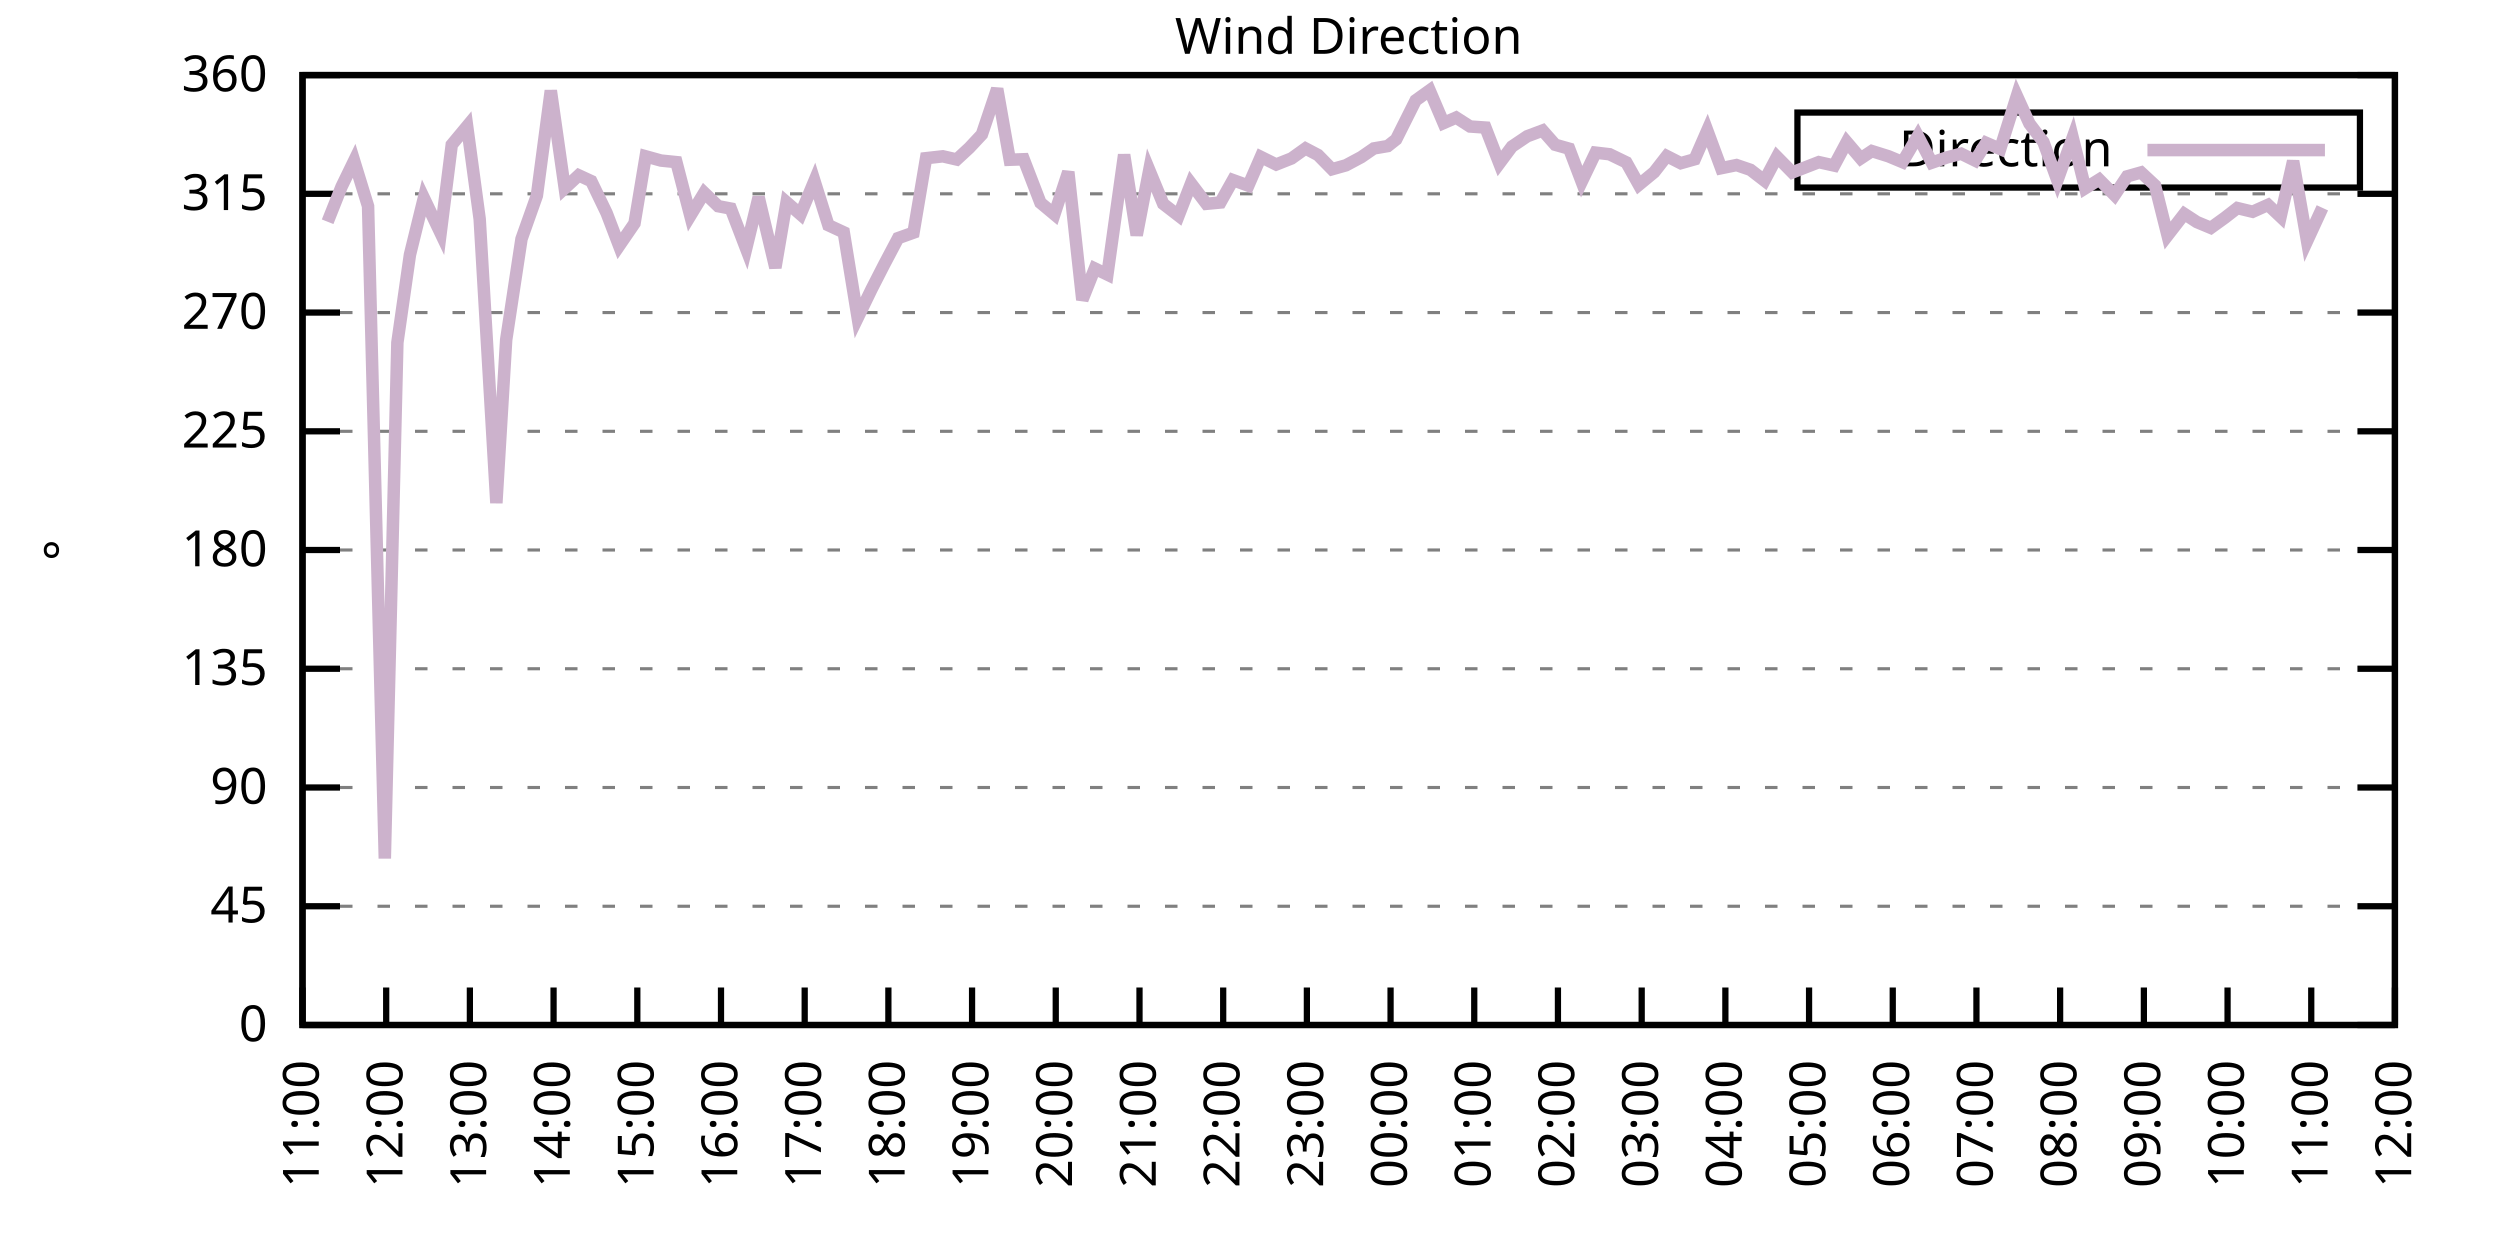
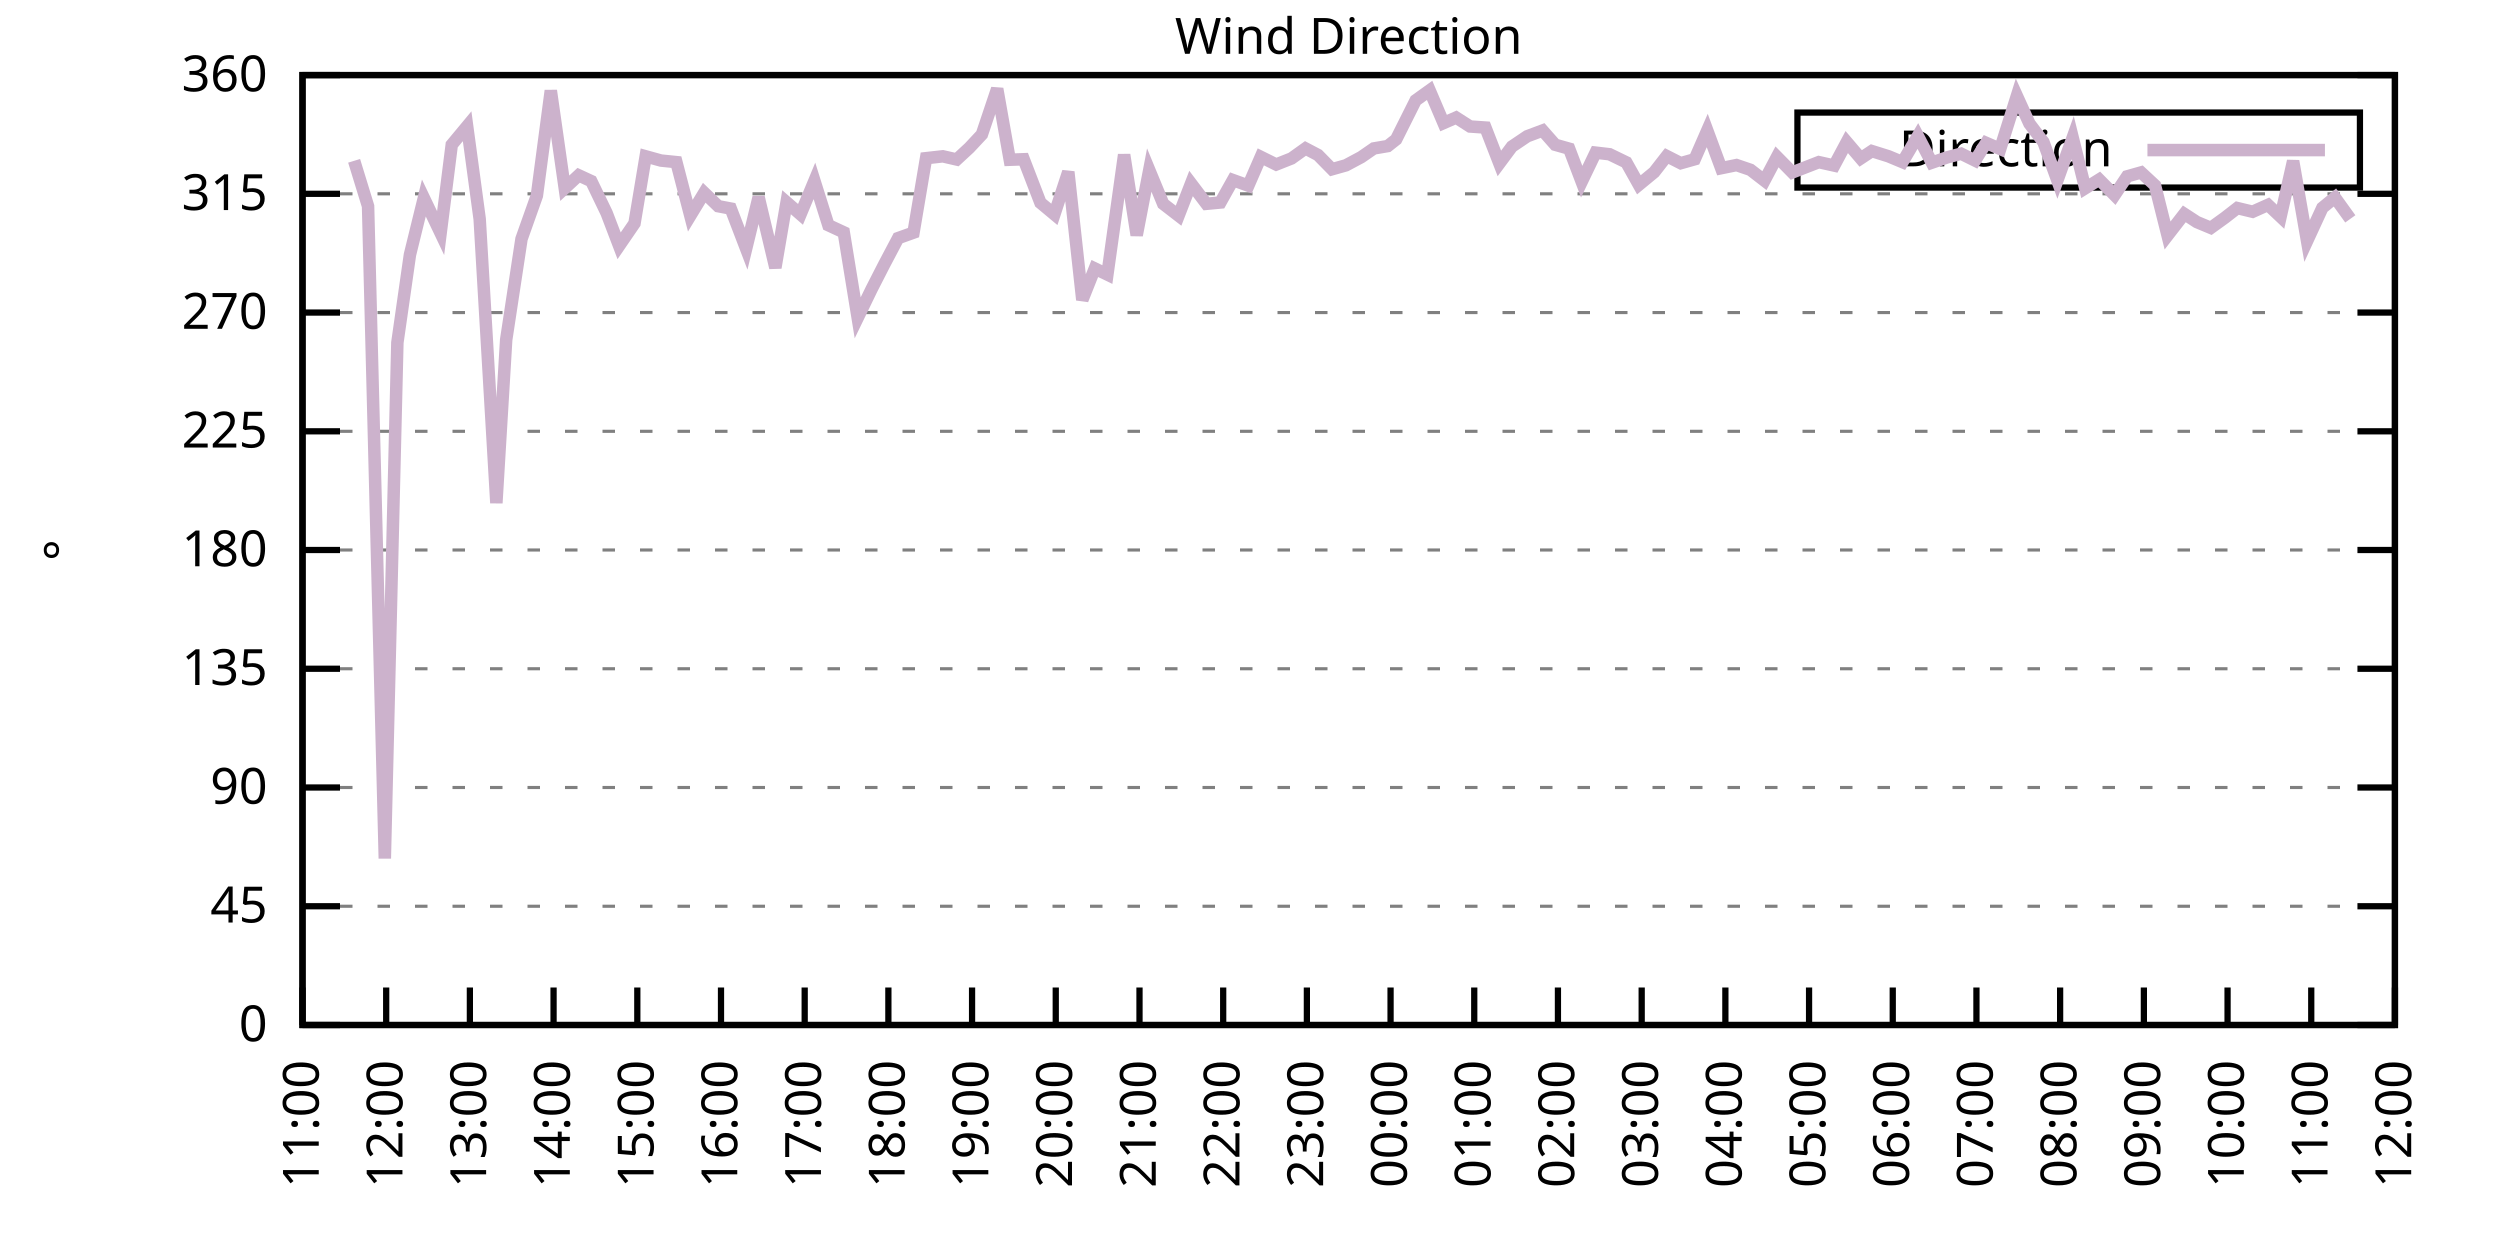
<svg xmlns="http://www.w3.org/2000/svg" xmlns:xlink="http://www.w3.org/1999/xlink" width="400" height="200" viewBox="0 0 400 200">
  <g id="gnuplot_canvas">
    <rect x="0" y="0" width="400" height="200" fill="none" />
    <defs>
      <circle id="gpDot" r="0.5" stroke-width="0.5" stroke="currentColor" />
      <path id="gpPt0" stroke-width="0.333" stroke="currentColor" d="M-1,0 h2 M0,-1 v2" />
      <path id="gpPt1" stroke-width="0.333" stroke="currentColor" d="M-1,-1 L1,1 M1,-1 L-1,1" />
      <path id="gpPt2" stroke-width="0.333" stroke="currentColor" d="M-1,0 L1,0 M0,-1 L0,1 M-1,-1 L1,1 M-1,1 L1,-1" />
      <rect id="gpPt3" stroke-width="0.333" stroke="currentColor" x="-1" y="-1" width="2" height="2" />
      <rect id="gpPt4" stroke-width="0.333" stroke="currentColor" fill="currentColor" x="-1" y="-1" width="2" height="2" />
      <circle id="gpPt5" stroke-width="0.333" stroke="currentColor" cx="0" cy="0" r="1" />
      <use xlink:href="#gpPt5" id="gpPt6" fill="currentColor" stroke="none" />
      <path id="gpPt7" stroke-width="0.333" stroke="currentColor" d="M0,-1.33 L-1.33,0.67 L1.33,0.67 z" />
      <use xlink:href="#gpPt7" id="gpPt8" fill="currentColor" stroke="none" />
      <use xlink:href="#gpPt7" id="gpPt9" stroke="currentColor" transform="rotate(180)" />
      <use xlink:href="#gpPt9" id="gpPt10" fill="currentColor" stroke="none" />
      <use xlink:href="#gpPt3" id="gpPt11" stroke="currentColor" transform="rotate(45)" />
      <use xlink:href="#gpPt11" id="gpPt12" fill="currentColor" stroke="none" />
      <path id="gpPt13" stroke-width="0.333" stroke="currentColor" d="M0,1.330 L1.265,0.411 L0.782,-1.067 L-0.782,-1.076 L-1.265,0.411 z" />
      <use xlink:href="#gpPt13" id="gpPt14" fill="currentColor" stroke="none" />
      <filter id="textbox" filterUnits="objectBoundingBox" x="0" y="0" height="1" width="1">
        <feFlood flood-color="white" flood-opacity="1" result="bgnd" />
        <feComposite in="SourceGraphic" in2="bgnd" operator="atop" />
      </filter>
      <filter id="greybox" filterUnits="objectBoundingBox" x="0" y="0" height="1" width="1">
        <feFlood flood-color="lightgrey" flood-opacity="1" result="grey" />
        <feComposite in="SourceGraphic" in2="grey" operator="atop" />
      </filter>
    </defs>
    <g fill="none" color="white" stroke="currentColor" stroke-width="1.00" stroke-linecap="butt" stroke-linejoin="miter">
</g>
    <g fill="none" color="black" stroke="currentColor" stroke-width="1.00" stroke-linecap="butt" stroke-linejoin="miter">
      <g stroke="none" shape-rendering="crispEdges">
        <polygon fill="rgb(255, 255, 255)" points="48.40,164.00 383.18,164.00 383.18,12.02 48.40,12.02 " />
      </g>
    </g>
    <g fill="none" color="black" stroke="currentColor" stroke-width="1.00" stroke-linecap="butt" stroke-linejoin="miter">
</g>
    <g fill="none" color="black" stroke="black" stroke-width="0.50" stroke-linecap="butt" stroke-linejoin="miter">
</g>
    <g fill="none" color="gray" stroke="currentColor" stroke-width="0.50" stroke-linecap="butt" stroke-linejoin="miter">
      <path stroke="gray" stroke-dasharray="2,4" class="gridline" d="M48.40,164.00 L383.19,164.00  " />
    </g>
    <g fill="none" color="gray" stroke="gray" stroke-width="1.00" stroke-linecap="butt" stroke-linejoin="miter">
</g>
    <g fill="none" color="black" stroke="currentColor" stroke-width="1.00" stroke-linecap="butt" stroke-linejoin="miter">
      <path stroke="black" d="M48.40,164.00 L54.40,164.00 M383.19,164.00 L377.19,164.00  " />
      <g transform="translate(42.80,166.60)" stroke="none" fill="black" font-family="Sans" font-size="8.00" text-anchor="end">
        <text>
          <tspan font-family="Sans"> 0</tspan>
        </text>
      </g>
    </g>
    <g fill="none" color="black" stroke="currentColor" stroke-width="1.00" stroke-linecap="butt" stroke-linejoin="miter">
</g>
    <g fill="none" color="black" stroke="black" stroke-width="0.50" stroke-linecap="butt" stroke-linejoin="miter">
</g>
    <g fill="none" color="gray" stroke="currentColor" stroke-width="0.50" stroke-linecap="butt" stroke-linejoin="miter">
      <path stroke="gray" stroke-dasharray="2,4" class="gridline" d="M48.40,145.00 L383.19,145.00  " />
    </g>
    <g fill="none" color="gray" stroke="gray" stroke-width="1.00" stroke-linecap="butt" stroke-linejoin="miter">
</g>
    <g fill="none" color="black" stroke="currentColor" stroke-width="1.00" stroke-linecap="butt" stroke-linejoin="miter">
      <path stroke="black" d="M48.40,145.00 L54.40,145.00 M383.19,145.00 L377.19,145.00  " />
      <g transform="translate(42.80,147.60)" stroke="none" fill="black" font-family="Sans" font-size="8.00" text-anchor="end">
        <text>
          <tspan font-family="Sans"> 45</tspan>
        </text>
      </g>
    </g>
    <g fill="none" color="black" stroke="currentColor" stroke-width="1.00" stroke-linecap="butt" stroke-linejoin="miter">
</g>
    <g fill="none" color="black" stroke="black" stroke-width="0.50" stroke-linecap="butt" stroke-linejoin="miter">
</g>
    <g fill="none" color="gray" stroke="currentColor" stroke-width="0.50" stroke-linecap="butt" stroke-linejoin="miter">
      <path stroke="gray" stroke-dasharray="2,4" class="gridline" d="M48.40,126.00 L383.19,126.00  " />
    </g>
    <g fill="none" color="gray" stroke="gray" stroke-width="1.00" stroke-linecap="butt" stroke-linejoin="miter">
</g>
    <g fill="none" color="black" stroke="currentColor" stroke-width="1.00" stroke-linecap="butt" stroke-linejoin="miter">
      <path stroke="black" d="M48.40,126.00 L54.40,126.00 M383.19,126.00 L377.19,126.00  " />
      <g transform="translate(42.80,128.60)" stroke="none" fill="black" font-family="Sans" font-size="8.00" text-anchor="end">
        <text>
          <tspan font-family="Sans"> 90</tspan>
        </text>
      </g>
    </g>
    <g fill="none" color="black" stroke="currentColor" stroke-width="1.00" stroke-linecap="butt" stroke-linejoin="miter">
</g>
    <g fill="none" color="black" stroke="black" stroke-width="0.50" stroke-linecap="butt" stroke-linejoin="miter">
</g>
    <g fill="none" color="gray" stroke="currentColor" stroke-width="0.50" stroke-linecap="butt" stroke-linejoin="miter">
      <path stroke="gray" stroke-dasharray="2,4" class="gridline" d="M48.40,107.00 L383.19,107.00  " />
    </g>
    <g fill="none" color="gray" stroke="gray" stroke-width="1.00" stroke-linecap="butt" stroke-linejoin="miter">
</g>
    <g fill="none" color="black" stroke="currentColor" stroke-width="1.00" stroke-linecap="butt" stroke-linejoin="miter">
      <path stroke="black" d="M48.40,107.00 L54.40,107.00 M383.19,107.00 L377.19,107.00  " />
      <g transform="translate(42.80,109.60)" stroke="none" fill="black" font-family="Sans" font-size="8.00" text-anchor="end">
        <text>
          <tspan font-family="Sans"> 135</tspan>
        </text>
      </g>
    </g>
    <g fill="none" color="black" stroke="currentColor" stroke-width="1.00" stroke-linecap="butt" stroke-linejoin="miter">
</g>
    <g fill="none" color="black" stroke="black" stroke-width="0.50" stroke-linecap="butt" stroke-linejoin="miter">
</g>
    <g fill="none" color="gray" stroke="currentColor" stroke-width="0.50" stroke-linecap="butt" stroke-linejoin="miter">
      <path stroke="gray" stroke-dasharray="2,4" class="gridline" d="M48.40,88.00 L383.19,88.00  " />
    </g>
    <g fill="none" color="gray" stroke="gray" stroke-width="1.00" stroke-linecap="butt" stroke-linejoin="miter">
</g>
    <g fill="none" color="black" stroke="currentColor" stroke-width="1.00" stroke-linecap="butt" stroke-linejoin="miter">
      <path stroke="black" d="M48.40,88.00 L54.40,88.00 M383.19,88.00 L377.19,88.00  " />
      <g transform="translate(42.80,90.60)" stroke="none" fill="black" font-family="Sans" font-size="8.00" text-anchor="end">
        <text>
          <tspan font-family="Sans"> 180</tspan>
        </text>
      </g>
    </g>
    <g fill="none" color="black" stroke="currentColor" stroke-width="1.00" stroke-linecap="butt" stroke-linejoin="miter">
</g>
    <g fill="none" color="black" stroke="black" stroke-width="0.50" stroke-linecap="butt" stroke-linejoin="miter">
</g>
    <g fill="none" color="gray" stroke="currentColor" stroke-width="0.50" stroke-linecap="butt" stroke-linejoin="miter">
      <path stroke="gray" stroke-dasharray="2,4" class="gridline" d="M48.40,69.01 L383.19,69.01  " />
    </g>
    <g fill="none" color="gray" stroke="gray" stroke-width="1.00" stroke-linecap="butt" stroke-linejoin="miter">
</g>
    <g fill="none" color="black" stroke="currentColor" stroke-width="1.00" stroke-linecap="butt" stroke-linejoin="miter">
      <path stroke="black" d="M48.40,69.01 L54.40,69.01 M383.19,69.01 L377.19,69.01  " />
      <g transform="translate(42.80,71.61)" stroke="none" fill="black" font-family="Sans" font-size="8.00" text-anchor="end">
        <text>
          <tspan font-family="Sans"> 225</tspan>
        </text>
      </g>
    </g>
    <g fill="none" color="black" stroke="currentColor" stroke-width="1.00" stroke-linecap="butt" stroke-linejoin="miter">
</g>
    <g fill="none" color="black" stroke="black" stroke-width="0.50" stroke-linecap="butt" stroke-linejoin="miter">
</g>
    <g fill="none" color="gray" stroke="currentColor" stroke-width="0.50" stroke-linecap="butt" stroke-linejoin="miter">
      <path stroke="gray" stroke-dasharray="2,4" class="gridline" d="M48.40,50.01 L383.19,50.01  " />
    </g>
    <g fill="none" color="gray" stroke="gray" stroke-width="1.00" stroke-linecap="butt" stroke-linejoin="miter">
</g>
    <g fill="none" color="black" stroke="currentColor" stroke-width="1.00" stroke-linecap="butt" stroke-linejoin="miter">
      <path stroke="black" d="M48.40,50.01 L54.40,50.01 M383.19,50.01 L377.19,50.01  " />
      <g transform="translate(42.80,52.61)" stroke="none" fill="black" font-family="Sans" font-size="8.00" text-anchor="end">
        <text>
          <tspan font-family="Sans"> 270</tspan>
        </text>
      </g>
    </g>
    <g fill="none" color="black" stroke="currentColor" stroke-width="1.00" stroke-linecap="butt" stroke-linejoin="miter">
</g>
    <g fill="none" color="black" stroke="black" stroke-width="0.50" stroke-linecap="butt" stroke-linejoin="miter">
</g>
    <g fill="none" color="gray" stroke="currentColor" stroke-width="0.50" stroke-linecap="butt" stroke-linejoin="miter">
      <path stroke="gray" stroke-dasharray="2,4" class="gridline" d="M48.40,31.01 L383.19,31.01  " />
    </g>
    <g fill="none" color="gray" stroke="gray" stroke-width="1.00" stroke-linecap="butt" stroke-linejoin="miter">
</g>
    <g fill="none" color="black" stroke="currentColor" stroke-width="1.00" stroke-linecap="butt" stroke-linejoin="miter">
      <path stroke="black" d="M48.40,31.01 L54.40,31.01 M383.19,31.01 L377.19,31.01  " />
      <g transform="translate(42.80,33.61)" stroke="none" fill="black" font-family="Sans" font-size="8.00" text-anchor="end">
        <text>
          <tspan font-family="Sans"> 315</tspan>
        </text>
      </g>
    </g>
    <g fill="none" color="black" stroke="currentColor" stroke-width="1.00" stroke-linecap="butt" stroke-linejoin="miter">
</g>
    <g fill="none" color="black" stroke="black" stroke-width="0.50" stroke-linecap="butt" stroke-linejoin="miter">
</g>
    <g fill="none" color="gray" stroke="currentColor" stroke-width="0.50" stroke-linecap="butt" stroke-linejoin="miter">
      <path stroke="gray" stroke-dasharray="2,4" class="gridline" d="M48.40,12.01 L383.19,12.01  " />
    </g>
    <g fill="none" color="gray" stroke="gray" stroke-width="1.00" stroke-linecap="butt" stroke-linejoin="miter">
</g>
    <g fill="none" color="black" stroke="currentColor" stroke-width="1.00" stroke-linecap="butt" stroke-linejoin="miter">
      <path stroke="black" d="M48.40,12.01 L54.40,12.01 M383.19,12.01 L377.19,12.01  " />
      <g transform="translate(42.80,14.61)" stroke="none" fill="black" font-family="Sans" font-size="8.00" text-anchor="end">
        <text>
          <tspan font-family="Sans"> 360</tspan>
        </text>
      </g>
    </g>
    <g fill="none" color="black" stroke="currentColor" stroke-width="1.00" stroke-linecap="butt" stroke-linejoin="miter">
      <path stroke="black" d="M48.40,164.00 L48.40,158.00  " />
      <g transform="translate(51.00,169.60) rotate(270.00)" stroke="none" fill="black" font-family="Sans" font-size="8.00" text-anchor="end">
        <text>
          <tspan font-family="Sans">11:00</tspan>
        </text>
      </g>
    </g>
    <g fill="none" color="black" stroke="currentColor" stroke-width="1.00" stroke-linecap="butt" stroke-linejoin="miter">
      <path stroke="black" d="M61.79,164.00 L61.79,158.00  " />
      <g transform="translate(64.39,169.60) rotate(270.00)" stroke="none" fill="black" font-family="Sans" font-size="8.00" text-anchor="end">
        <text>
          <tspan font-family="Sans">12:00</tspan>
        </text>
      </g>
    </g>
    <g fill="none" color="black" stroke="currentColor" stroke-width="1.00" stroke-linecap="butt" stroke-linejoin="miter">
      <path stroke="black" d="M75.18,164.00 L75.18,158.00  " />
      <g transform="translate(77.78,169.60) rotate(270.00)" stroke="none" fill="black" font-family="Sans" font-size="8.00" text-anchor="end">
        <text>
          <tspan font-family="Sans">13:00</tspan>
        </text>
      </g>
    </g>
    <g fill="none" color="black" stroke="currentColor" stroke-width="1.00" stroke-linecap="butt" stroke-linejoin="miter">
      <path stroke="black" d="M88.57,164.00 L88.57,158.00  " />
      <g transform="translate(91.17,169.60) rotate(270.00)" stroke="none" fill="black" font-family="Sans" font-size="8.00" text-anchor="end">
        <text>
          <tspan font-family="Sans">14:00</tspan>
        </text>
      </g>
    </g>
    <g fill="none" color="black" stroke="currentColor" stroke-width="1.00" stroke-linecap="butt" stroke-linejoin="miter">
      <path stroke="black" d="M101.97,164.00 L101.97,158.00  " />
      <g transform="translate(104.57,169.60) rotate(270.00)" stroke="none" fill="black" font-family="Sans" font-size="8.00" text-anchor="end">
        <text>
          <tspan font-family="Sans">15:00</tspan>
        </text>
      </g>
    </g>
    <g fill="none" color="black" stroke="currentColor" stroke-width="1.00" stroke-linecap="butt" stroke-linejoin="miter">
      <path stroke="black" d="M115.36,164.00 L115.36,158.00  " />
      <g transform="translate(117.96,169.60) rotate(270.00)" stroke="none" fill="black" font-family="Sans" font-size="8.00" text-anchor="end">
        <text>
          <tspan font-family="Sans">16:00</tspan>
        </text>
      </g>
    </g>
    <g fill="none" color="black" stroke="currentColor" stroke-width="1.00" stroke-linecap="butt" stroke-linejoin="miter">
      <path stroke="black" d="M128.75,164.00 L128.75,158.00  " />
      <g transform="translate(131.35,169.60) rotate(270.00)" stroke="none" fill="black" font-family="Sans" font-size="8.00" text-anchor="end">
        <text>
          <tspan font-family="Sans">17:00</tspan>
        </text>
      </g>
    </g>
    <g fill="none" color="black" stroke="currentColor" stroke-width="1.00" stroke-linecap="butt" stroke-linejoin="miter">
      <path stroke="black" d="M142.14,164.00 L142.14,158.00  " />
      <g transform="translate(144.74,169.60) rotate(270.00)" stroke="none" fill="black" font-family="Sans" font-size="8.00" text-anchor="end">
        <text>
          <tspan font-family="Sans">18:00</tspan>
        </text>
      </g>
    </g>
    <g fill="none" color="black" stroke="currentColor" stroke-width="1.00" stroke-linecap="butt" stroke-linejoin="miter">
      <path stroke="black" d="M155.53,164.00 L155.53,158.00  " />
      <g transform="translate(158.13,169.60) rotate(270.00)" stroke="none" fill="black" font-family="Sans" font-size="8.00" text-anchor="end">
        <text>
          <tspan font-family="Sans">19:00</tspan>
        </text>
      </g>
    </g>
    <g fill="none" color="black" stroke="currentColor" stroke-width="1.00" stroke-linecap="butt" stroke-linejoin="miter">
      <path stroke="black" d="M168.92,164.00 L168.92,158.00  " />
      <g transform="translate(171.52,169.60) rotate(270.00)" stroke="none" fill="black" font-family="Sans" font-size="8.00" text-anchor="end">
        <text>
          <tspan font-family="Sans">20:00</tspan>
        </text>
      </g>
    </g>
    <g fill="none" color="black" stroke="currentColor" stroke-width="1.00" stroke-linecap="butt" stroke-linejoin="miter">
      <path stroke="black" d="M182.32,164.00 L182.32,158.00  " />
      <g transform="translate(184.92,169.60) rotate(270.00)" stroke="none" fill="black" font-family="Sans" font-size="8.00" text-anchor="end">
        <text>
          <tspan font-family="Sans">21:00</tspan>
        </text>
      </g>
    </g>
    <g fill="none" color="black" stroke="currentColor" stroke-width="1.00" stroke-linecap="butt" stroke-linejoin="miter">
      <path stroke="black" d="M195.71,164.00 L195.71,158.00  " />
      <g transform="translate(198.31,169.60) rotate(270.00)" stroke="none" fill="black" font-family="Sans" font-size="8.00" text-anchor="end">
        <text>
          <tspan font-family="Sans">22:00</tspan>
        </text>
      </g>
    </g>
    <g fill="none" color="black" stroke="currentColor" stroke-width="1.00" stroke-linecap="butt" stroke-linejoin="miter">
      <path stroke="black" d="M209.10,164.00 L209.10,158.00  " />
      <g transform="translate(211.70,169.60) rotate(270.00)" stroke="none" fill="black" font-family="Sans" font-size="8.00" text-anchor="end">
        <text>
          <tspan font-family="Sans">23:00</tspan>
        </text>
      </g>
    </g>
    <g fill="none" color="black" stroke="currentColor" stroke-width="1.00" stroke-linecap="butt" stroke-linejoin="miter">
      <path stroke="black" d="M222.49,164.00 L222.49,158.00  " />
      <g transform="translate(225.09,169.60) rotate(270.00)" stroke="none" fill="black" font-family="Sans" font-size="8.00" text-anchor="end">
        <text>
          <tspan font-family="Sans">00:00</tspan>
        </text>
      </g>
    </g>
    <g fill="none" color="black" stroke="currentColor" stroke-width="1.00" stroke-linecap="butt" stroke-linejoin="miter">
      <path stroke="black" d="M235.88,164.00 L235.88,158.00  " />
      <g transform="translate(238.48,169.60) rotate(270.00)" stroke="none" fill="black" font-family="Sans" font-size="8.00" text-anchor="end">
        <text>
          <tspan font-family="Sans">01:00</tspan>
        </text>
      </g>
    </g>
    <g fill="none" color="black" stroke="currentColor" stroke-width="1.00" stroke-linecap="butt" stroke-linejoin="miter">
      <path stroke="black" d="M249.27,164.00 L249.27,158.00  " />
      <g transform="translate(251.87,169.60) rotate(270.00)" stroke="none" fill="black" font-family="Sans" font-size="8.00" text-anchor="end">
        <text>
          <tspan font-family="Sans">02:00</tspan>
        </text>
      </g>
    </g>
    <g fill="none" color="black" stroke="currentColor" stroke-width="1.00" stroke-linecap="butt" stroke-linejoin="miter">
      <path stroke="black" d="M262.67,164.00 L262.67,158.00  " />
      <g transform="translate(265.27,169.60) rotate(270.00)" stroke="none" fill="black" font-family="Sans" font-size="8.00" text-anchor="end">
        <text>
          <tspan font-family="Sans">03:00</tspan>
        </text>
      </g>
    </g>
    <g fill="none" color="black" stroke="currentColor" stroke-width="1.00" stroke-linecap="butt" stroke-linejoin="miter">
      <path stroke="black" d="M276.06,164.00 L276.06,158.00  " />
      <g transform="translate(278.66,169.60) rotate(270.00)" stroke="none" fill="black" font-family="Sans" font-size="8.00" text-anchor="end">
        <text>
          <tspan font-family="Sans">04:00</tspan>
        </text>
      </g>
    </g>
    <g fill="none" color="black" stroke="currentColor" stroke-width="1.00" stroke-linecap="butt" stroke-linejoin="miter">
      <path stroke="black" d="M289.45,164.00 L289.45,158.00  " />
      <g transform="translate(292.05,169.60) rotate(270.00)" stroke="none" fill="black" font-family="Sans" font-size="8.00" text-anchor="end">
        <text>
          <tspan font-family="Sans">05:00</tspan>
        </text>
      </g>
    </g>
    <g fill="none" color="black" stroke="currentColor" stroke-width="1.00" stroke-linecap="butt" stroke-linejoin="miter">
      <path stroke="black" d="M302.84,164.00 L302.84,158.00  " />
      <g transform="translate(305.44,169.60) rotate(270.00)" stroke="none" fill="black" font-family="Sans" font-size="8.00" text-anchor="end">
        <text>
          <tspan font-family="Sans">06:00</tspan>
        </text>
      </g>
    </g>
    <g fill="none" color="black" stroke="currentColor" stroke-width="1.00" stroke-linecap="butt" stroke-linejoin="miter">
      <path stroke="black" d="M316.23,164.00 L316.23,158.00  " />
      <g transform="translate(318.83,169.60) rotate(270.00)" stroke="none" fill="black" font-family="Sans" font-size="8.00" text-anchor="end">
        <text>
          <tspan font-family="Sans">07:00</tspan>
        </text>
      </g>
    </g>
    <g fill="none" color="black" stroke="currentColor" stroke-width="1.00" stroke-linecap="butt" stroke-linejoin="miter">
      <path stroke="black" d="M329.62,164.00 L329.62,158.00  " />
      <g transform="translate(332.22,169.60) rotate(270.00)" stroke="none" fill="black" font-family="Sans" font-size="8.00" text-anchor="end">
        <text>
          <tspan font-family="Sans">08:00</tspan>
        </text>
      </g>
    </g>
    <g fill="none" color="black" stroke="currentColor" stroke-width="1.00" stroke-linecap="butt" stroke-linejoin="miter">
      <path stroke="black" d="M343.02,164.00 L343.02,158.00  " />
      <g transform="translate(345.62,169.60) rotate(270.00)" stroke="none" fill="black" font-family="Sans" font-size="8.00" text-anchor="end">
        <text>
          <tspan font-family="Sans">09:00</tspan>
        </text>
      </g>
    </g>
    <g fill="none" color="black" stroke="currentColor" stroke-width="1.00" stroke-linecap="butt" stroke-linejoin="miter">
      <path stroke="black" d="M356.41,164.00 L356.41,158.00  " />
      <g transform="translate(359.01,169.60) rotate(270.00)" stroke="none" fill="black" font-family="Sans" font-size="8.00" text-anchor="end">
        <text>
          <tspan font-family="Sans">10:00</tspan>
        </text>
      </g>
    </g>
    <g fill="none" color="black" stroke="currentColor" stroke-width="1.00" stroke-linecap="butt" stroke-linejoin="miter">
      <path stroke="black" d="M369.80,164.00 L369.80,158.00  " />
      <g transform="translate(372.40,169.60) rotate(270.00)" stroke="none" fill="black" font-family="Sans" font-size="8.00" text-anchor="end">
        <text>
          <tspan font-family="Sans">11:00</tspan>
        </text>
      </g>
    </g>
    <g fill="none" color="black" stroke="currentColor" stroke-width="1.00" stroke-linecap="butt" stroke-linejoin="miter">
      <path stroke="black" d="M383.19,164.00 L383.19,158.00  " />
      <g transform="translate(385.79,169.60) rotate(270.00)" stroke="none" fill="black" font-family="Sans" font-size="8.00" text-anchor="end">
        <text>
          <tspan font-family="Sans">12:00</tspan>
        </text>
      </g>
    </g>
    <g fill="none" color="black" stroke="currentColor" stroke-width="1.00" stroke-linecap="butt" stroke-linejoin="miter">
</g>
    <g fill="none" color="black" stroke="currentColor" stroke-width="1.00" stroke-linecap="butt" stroke-linejoin="miter">
      <path stroke="black" d="M48.40,12.01 L48.40,164.00 L383.19,164.00 L383.19,12.01 L48.40,12.01 Z  " />
    </g>
    <g fill="none" color="black" stroke="currentColor" stroke-width="1.00" stroke-linecap="butt" stroke-linejoin="miter">
</g>
    <g fill="none" color="black" stroke="currentColor" stroke-width="1.00" stroke-linecap="butt" stroke-linejoin="miter">
      <path stroke="black" d="M287.59,30.01 L287.59,18.01 L377.59,18.01 L377.59,30.01 L287.59,30.01 Z  " />
    </g>
    <g id="Wind_direction_plot_1">
      <g fill="none" color="white" stroke="black" stroke-width="2.00" stroke-linecap="butt" stroke-linejoin="miter">
</g>
      <g fill="none" color="black" stroke="currentColor" stroke-width="2.00" stroke-linecap="butt" stroke-linejoin="miter">
        <g transform="translate(337.99,26.61)" stroke="none" fill="black" font-family="Sans" font-size="8.00" text-anchor="end">
          <text>
            <tspan font-family="Sans">Direction</tspan>
          </text>
        </g>
      </g>
      <g fill="none" color="black" stroke="currentColor" stroke-width="2.00" stroke-linecap="butt" stroke-linejoin="miter">
-         <path stroke="rgb(204, 178, 204)" d="M343.59,24.01 L371.99,24.01 M52.42,35.48 L54.65,29.87 L56.66,25.73 L58.89,32.99 L61.57,137.36 L63.58,54.82   L65.59,40.76 L67.82,31.68 L70.50,37.30 L72.28,23.16 L74.74,20.20 L76.75,35.06 L79.42,80.49 L80.99,54.36   L83.44,38.23 L85.90,31.30 L88.13,14.50 L90.36,30.12 L92.59,28.05 L94.60,28.98 L97.06,34.09 L99.06,39.33   L101.52,35.74 L103.31,25.01 L105.76,25.69 L108.22,25.94 L110.45,34.51 L112.68,30.84 L114.91,32.99 L116.92,33.37   L119.38,39.79 L121.38,31.56 L124.06,42.83 L125.85,32.36 L128.08,34.30 L130.31,28.94 L132.54,36.03 L135.00,37.17   L137.23,50.85 L139.46,46.25 L141.47,42.32 L143.70,38.10 L146.16,37.22 L148.17,25.31 L150.85,25.01 L153.08,25.52   L155.09,23.66 L157.10,21.51 L159.55,14.21 L161.56,25.56 L163.79,25.48 L166.47,32.44 L168.70,34.30 L170.93,27.50   L173.17,47.98 L175.17,42.96 L177.18,43.93 L179.86,24.76 L181.87,37.64 L183.88,27.21 L186.11,32.61 L188.57,34.51   L190.57,29.36 L193.03,32.61 L195.26,32.40 L197.27,28.81 L199.73,29.70 L201.73,25.10 L204.19,26.32 L206.64,25.35   L208.88,23.75 L210.88,24.80 L213.12,27.08 L215.35,26.45 L217.80,25.14 L219.81,23.75 L222.04,23.37 L223.38,22.31   L226.51,16.06 L228.74,14.46 L230.97,19.69 L232.98,18.81 L235.21,20.24 L237.67,20.41 L239.90,26.15 L241.91,23.45   L244.36,21.80 L246.82,20.88 L248.83,23.16 L251.06,23.79 L253.07,29.07 L255.30,24.42 L257.53,24.68 L260.21,25.98   L262.22,29.57 L264.67,27.55 L266.68,24.97 L268.92,26.11 L271.15,25.48 L273.16,20.88 L275.39,26.91 L277.84,26.41   L280.07,27.17 L282.31,28.90 L284.32,25.10 L286.77,27.59 L291.01,25.94 L293.47,26.49 L295.48,22.73 L297.71,25.35   L299.49,24.17 L302.17,25.01 L304.40,25.94 L306.86,21.76 L309.09,26.03 L311.54,25.18 L313.78,24.59 L316.01,25.69   L317.79,22.86 L320.03,23.83 L322.70,15.35 L324.71,19.78 L326.95,22.73 L329.18,28.86 L331.63,22.02 L333.64,30.12   L335.87,28.73 L338.33,31.22 L340.34,28.22 L342.57,27.59 L344.80,29.66 L346.81,37.68 L349.49,34.22 L351.50,35.53   L353.73,36.46 L355.96,34.85 L357.97,33.29 L360.42,33.88 L362.88,32.78 L364.89,34.68 L366.90,25.77 L369.13,38.57   L371.58,33.25  " />
+         <path stroke="rgb(204, 178, 204)" d="M343.59,24.01 L371.99,24.01 M56.66,25.73 L58.89,32.99 L61.57,137.36 L63.58,54.82 L65.59,40.76 L67.82,31.68   L70.50,37.30 L72.28,23.16 L74.74,20.20 L76.75,35.06 L79.42,80.49 L80.99,54.36 L83.44,38.23 L85.90,31.30   L88.13,14.50 L90.36,30.12 L92.59,28.05 L94.60,28.98 L97.06,34.09 L99.06,39.33 L101.52,35.74 L103.31,25.01   L105.76,25.69 L108.22,25.94 L110.45,34.51 L112.68,30.84 L114.91,32.99 L116.92,33.37 L119.38,39.79 L121.38,31.56   L124.06,42.83 L125.85,32.36 L128.08,34.30 L130.31,28.94 L132.54,36.03 L135.00,37.17 L137.23,50.85 L139.46,46.25   L141.47,42.32 L143.70,38.10 L146.16,37.22 L148.17,25.31 L150.85,25.01 L153.08,25.52 L155.09,23.66 L157.10,21.51   L159.55,14.21 L161.56,25.56 L163.79,25.48 L166.47,32.44 L168.70,34.30 L170.93,27.50 L173.17,47.98 L175.17,42.96   L177.18,43.93 L179.86,24.76 L181.87,37.64 L183.88,27.21 L186.11,32.61 L188.57,34.51 L190.57,29.36 L193.03,32.61   L195.26,32.40 L197.27,28.81 L199.73,29.70 L201.73,25.10 L204.19,26.32 L206.64,25.35 L208.88,23.75 L210.88,24.80   L213.12,27.08 L215.35,26.45 L217.80,25.14 L219.81,23.75 L222.04,23.37 L223.38,22.31 L226.51,16.06 L228.74,14.46   L230.97,19.69 L232.98,18.81 L235.21,20.24 L237.67,20.41 L239.90,26.15 L241.91,23.45 L244.36,21.80 L246.82,20.88   L248.83,23.16 L251.06,23.79 L253.07,29.07 L255.30,24.42 L257.53,24.68 L260.21,25.98 L262.22,29.57 L264.67,27.55   L266.68,24.97 L268.92,26.11 L271.15,25.48 L273.16,20.88 L275.39,26.91 L277.84,26.41 L280.07,27.17 L282.31,28.90   L284.32,25.10 L286.77,27.59 L291.01,25.94 L293.47,26.49 L295.48,22.73 L297.71,25.35 L299.49,24.17 L302.17,25.01   L304.40,25.94 L306.86,21.76 L309.09,26.03 L311.54,25.18 L313.78,24.59 L316.01,25.69 L317.79,22.86 L320.03,23.83   L322.70,15.35 L324.71,19.78 L326.95,22.73 L329.18,28.86 L331.63,22.02 L333.64,30.12 L335.87,28.73 L338.33,31.22   L340.34,28.22 L342.57,27.59 L344.80,29.66 L346.81,37.68 L349.49,34.22 L351.50,35.53 L353.73,36.46 L355.96,34.85   L357.97,33.29 L360.42,33.88 L362.88,32.78 L364.89,34.68 L366.90,25.77 L369.13,38.57 L371.58,33.25 L373.59,31.60   L376.05,35.02  " />
      </g>
    </g>
    <g fill="none" color="black" stroke="currentColor" stroke-width="2.00" stroke-linecap="butt" stroke-linejoin="miter">
</g>
    <g fill="none" color="black" stroke="black" stroke-width="1.00" stroke-linecap="butt" stroke-linejoin="miter">
</g>
    <g fill="none" color="black" stroke="currentColor" stroke-width="1.00" stroke-linecap="butt" stroke-linejoin="miter">
      <path stroke="black" d="M48.40,12.01 L48.40,164.00 L383.19,164.00 L383.19,12.01 L48.40,12.01 Z  " />
      <g transform="translate(12.80,88.01) rotate(270.00)" stroke="none" fill="black" font-family="Sans" font-size="8.00" text-anchor="middle">
        <text>
          <tspan font-family="Sans">°</tspan>
        </text>
      </g>
    </g>
    <g fill="none" color="black" stroke="currentColor" stroke-width="1.00" stroke-linecap="butt" stroke-linejoin="miter">
</g>
    <g fill="none" color="black" stroke="currentColor" stroke-width="1.00" stroke-linecap="butt" stroke-linejoin="miter">
      <g transform="translate(215.79,8.61)" stroke="none" fill="black" font-family="Sans" font-size="8.00" text-anchor="middle">
        <text>
          <tspan font-family="Sans">Wind Direction</tspan>
        </text>
      </g>
    </g>
    <g fill="none" color="black" stroke="currentColor" stroke-width="1.00" stroke-linecap="butt" stroke-linejoin="miter">
</g>
  </g>
</svg>
